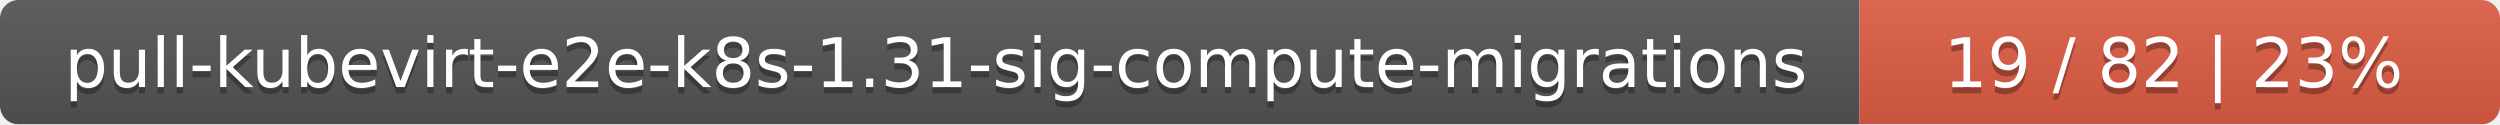
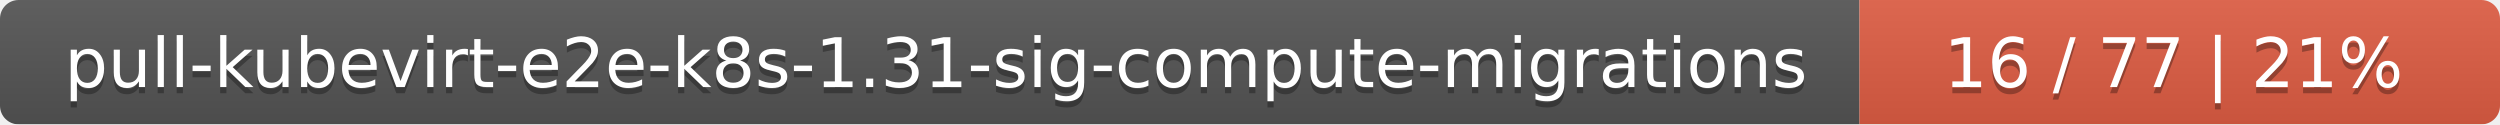
<svg xmlns="http://www.w3.org/2000/svg" width="402" height="20">
  <linearGradient id="smooth" x2="0" y2="100%">
    <stop offset="0" stop-color="#bbb" stop-opacity=".1" />
    <stop offset="1" stop-opacity=".1" />
  </linearGradient>
  <mask id="round">
    <rect width="402" height="20" rx="3" fill="#fff" />
  </mask>
  <g mask="url(#round)">
    <rect width="299" height="20" fill="#555" />
    <rect x="299" width="103" height="20" fill="#e05d44" />
    <rect width="402" height="20" fill="url(#smooth)" />
  </g>
  <g fill="#fff" text-anchor="middle" font-family="DejaVu Sans,Verdana,Geneva,sans-serif" font-size="11">
    <text x="150.5" y="15" fill="#010101" fill-opacity=".3">pull-kubevirt-e2e-k8s-1.31-sig-compute-migrations</text>
    <text x="150.5" y="14">pull-kubevirt-e2e-k8s-1.31-sig-compute-migrations</text>
-     <text x="349.5" y="15" fill="#010101" fill-opacity=".3">19 / 82    |    23%</text>
-     <text x="349.5" y="14">19 / 82    |    23%</text>
+     <text x="349.5" y="15" fill="#010101" fill-opacity=".3">16 / 77    |    21%</text>
+     <text x="349.5" y="14">16 / 77    |    21%</text>
  </g>
</svg>
